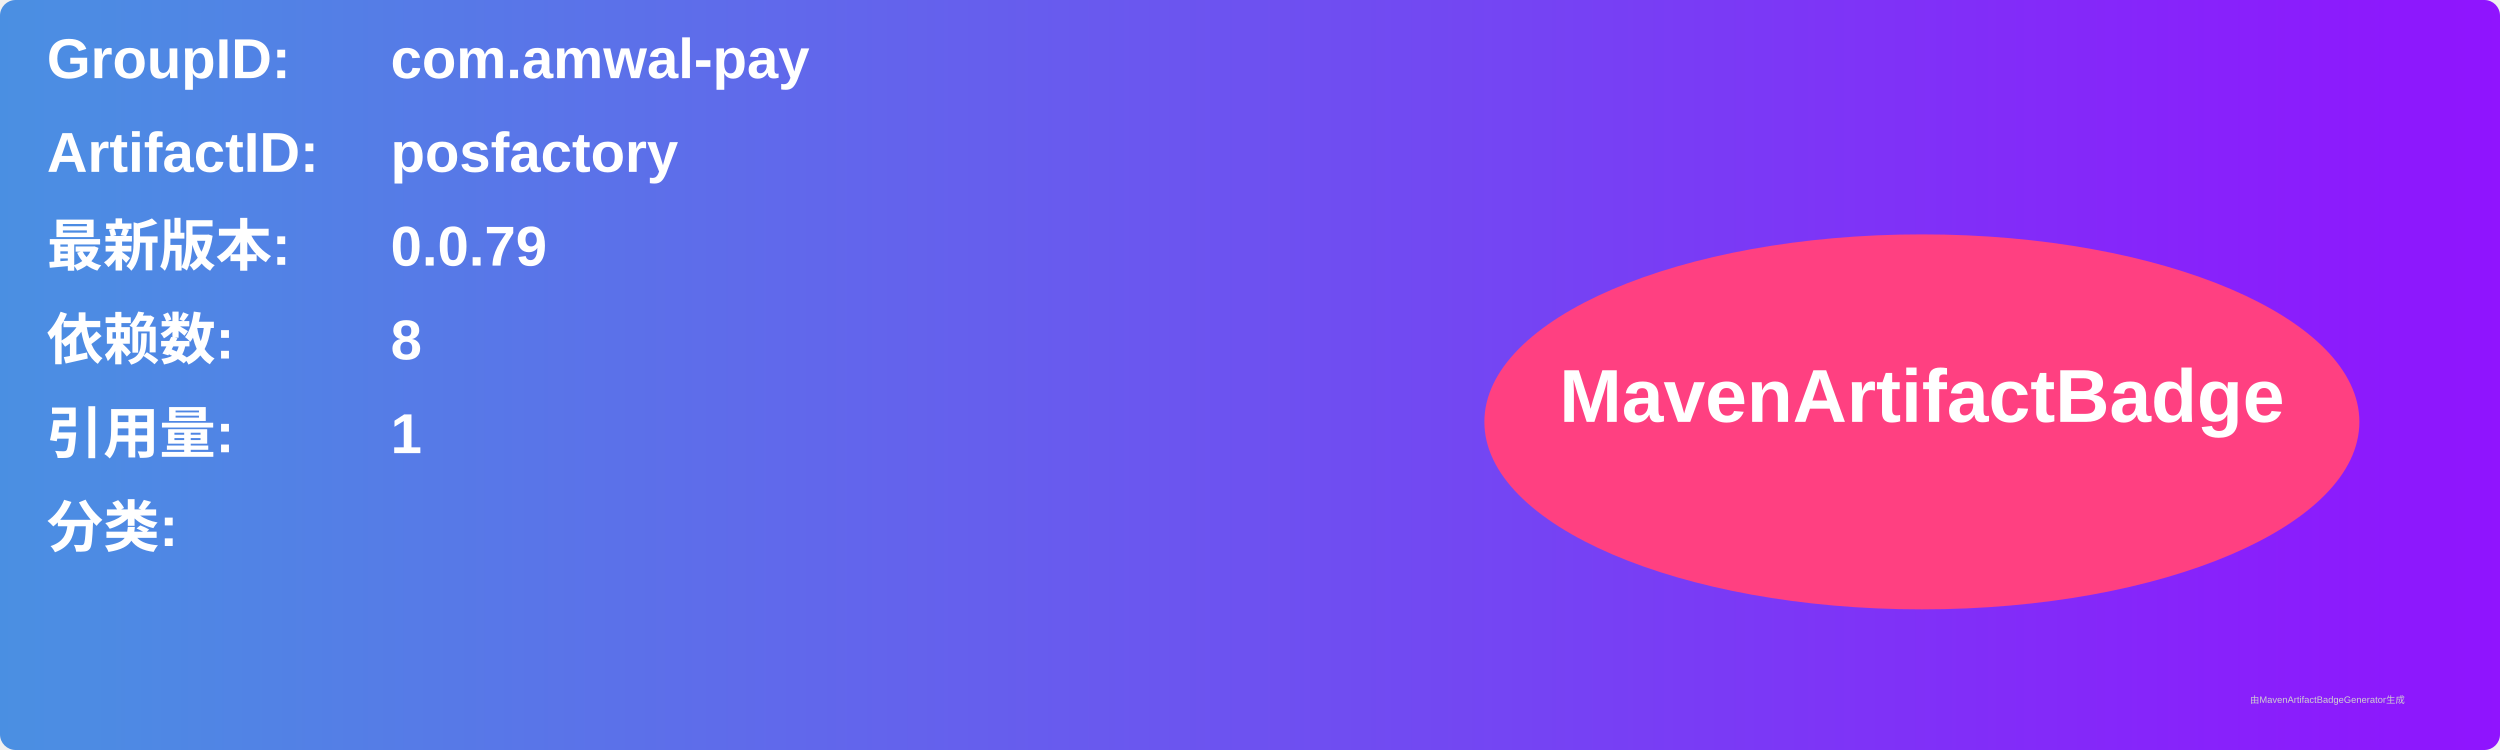
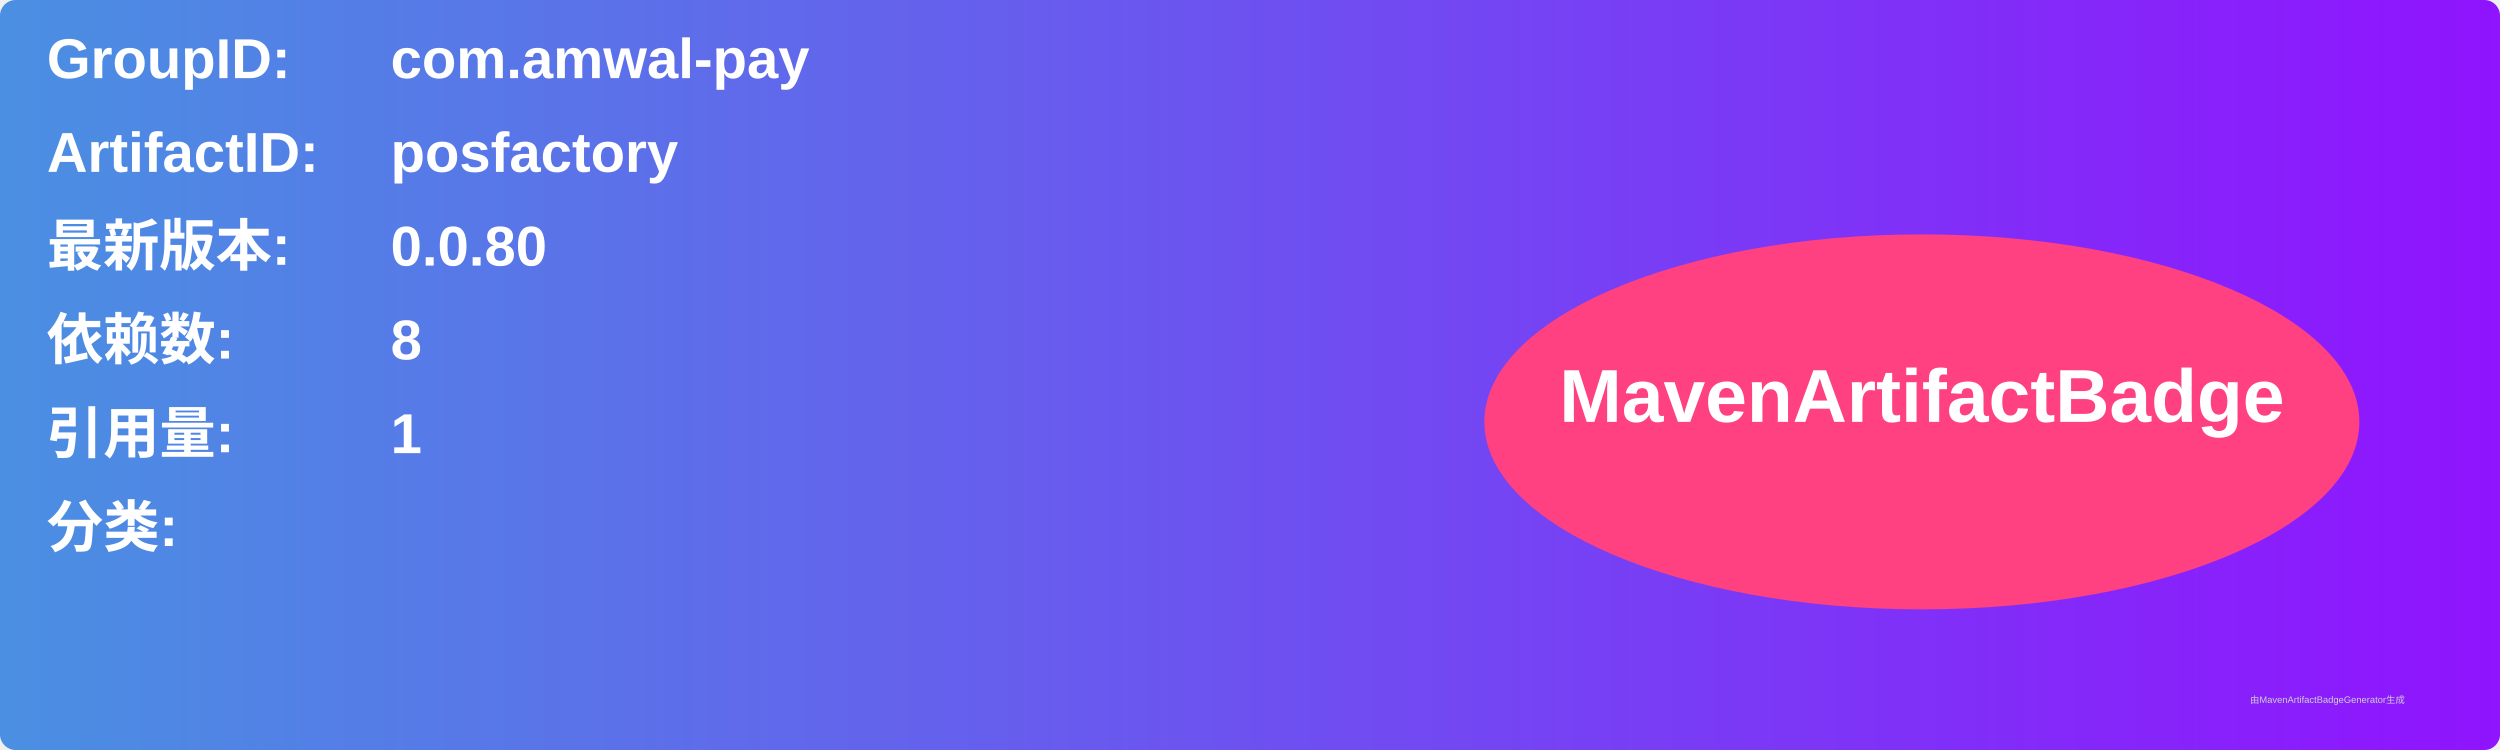
<svg xmlns="http://www.w3.org/2000/svg" width="800" height="240" viewBox="0 0 800 240">
  <linearGradient id="grad" x1="0%" y1="0%" x2="100%" y2="0%">
    <stop offset="0%" stop-color="#4a90e2" />
    <stop offset="100%" stop-color="#9013fe" />
  </linearGradient>
  <rect width="100%" height="100%" rx="5" ry="5" fill="url(#grad)" />
  <g transform="translate(15, 15)">
    <text x="0" y="10" font-family="Arial" font-size="18" fill="white" font-weight="bold" width="260">GroupID:</text>
    <text x="110" y="10" font-family="Arial" font-size="18" fill="white" font-weight="bold" width="460">com.amwal-pay</text>
    <text x="0" y="40" font-family="Arial" font-size="18" fill="white" font-weight="bold" width="260">ArtifactID:</text>
    <text x="110" y="40" font-family="Arial" font-size="18" fill="white" font-weight="bold" width="460">posfactory</text>
    <text x="0" y="70" font-family="Arial" font-size="18" fill="white" font-weight="bold">最新版本:</text>
    <text x="110" y="70" font-family="Arial" font-size="18" fill="white" font-weight="bold">
-       <tspan font-weight="bold">0.0.79</tspan>
+       <tspan font-weight="bold">0.0.80</tspan>
    </text>
    <text x="0" y="100" font-family="Arial" font-size="18" fill="white" font-weight="bold">依赖数: </text>
    <text x="110" y="100" font-family="Arial" font-size="18" fill="white">
      <tspan font-weight="bold">8</tspan>
    </text>
    <text x="0" y="130" font-family="Arial" font-size="18" fill="white" font-weight="bold">引用量: </text>
    <text x="110" y="130" font-family="Arial" font-size="18" fill="white">
      <tspan font-weight="bold">1</tspan>
    </text>
    <text x="0" y="160" font-family="Arial" font-size="18" fill="white" font-weight="bold">分类:</text>
    <text x="10" y="190" font-family="Arial" font-size="10" fill="white">
      <tspan font-weight="bold" />
    </text>
    <ellipse cx="600" cy="120" rx="140" ry="60" fill="#ff4081" />
    <text x="600" y="120" text-anchor="middle" font-family="Arial" font-size="24" fill="white" font-weight="bold">MavenArtifactBadge</text>
  </g>
  <text x="720" y="225" font-family="Arial" font-size="3" fill="#d0d0d0">由MavenArtifactBadgeGenerator生成</text>
</svg>
